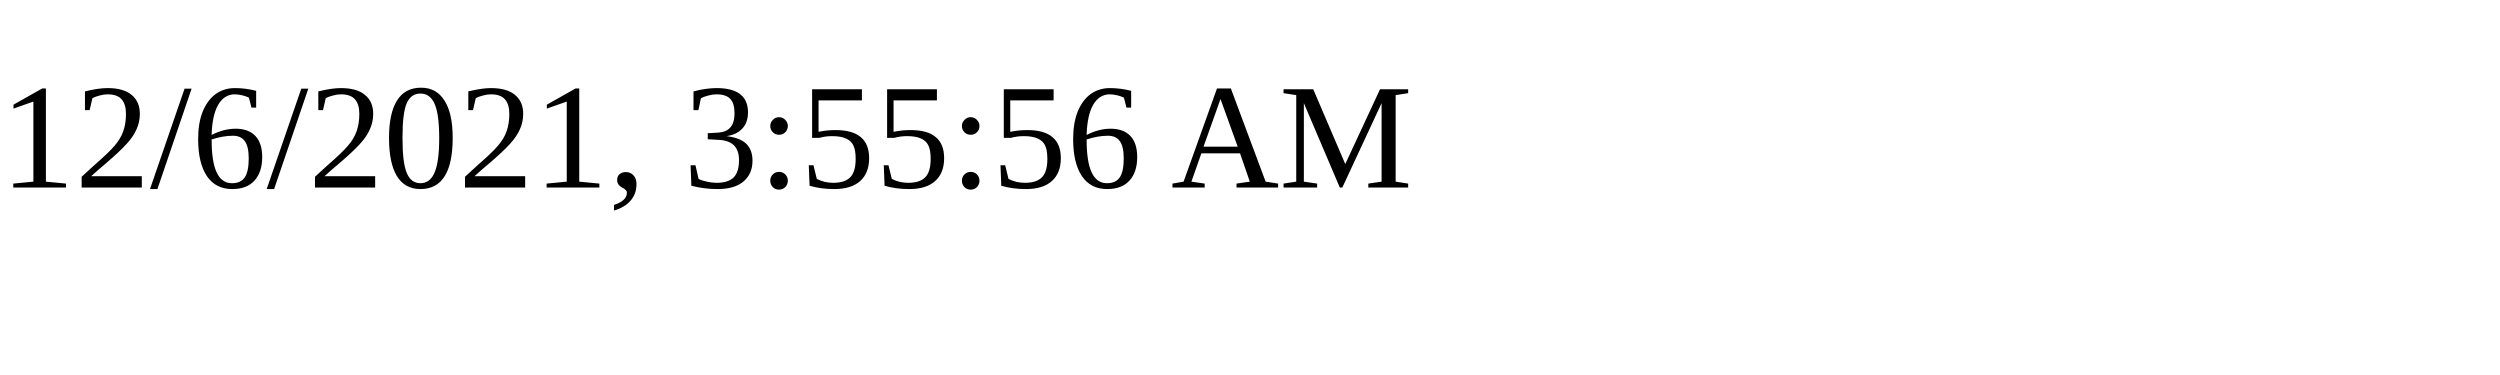
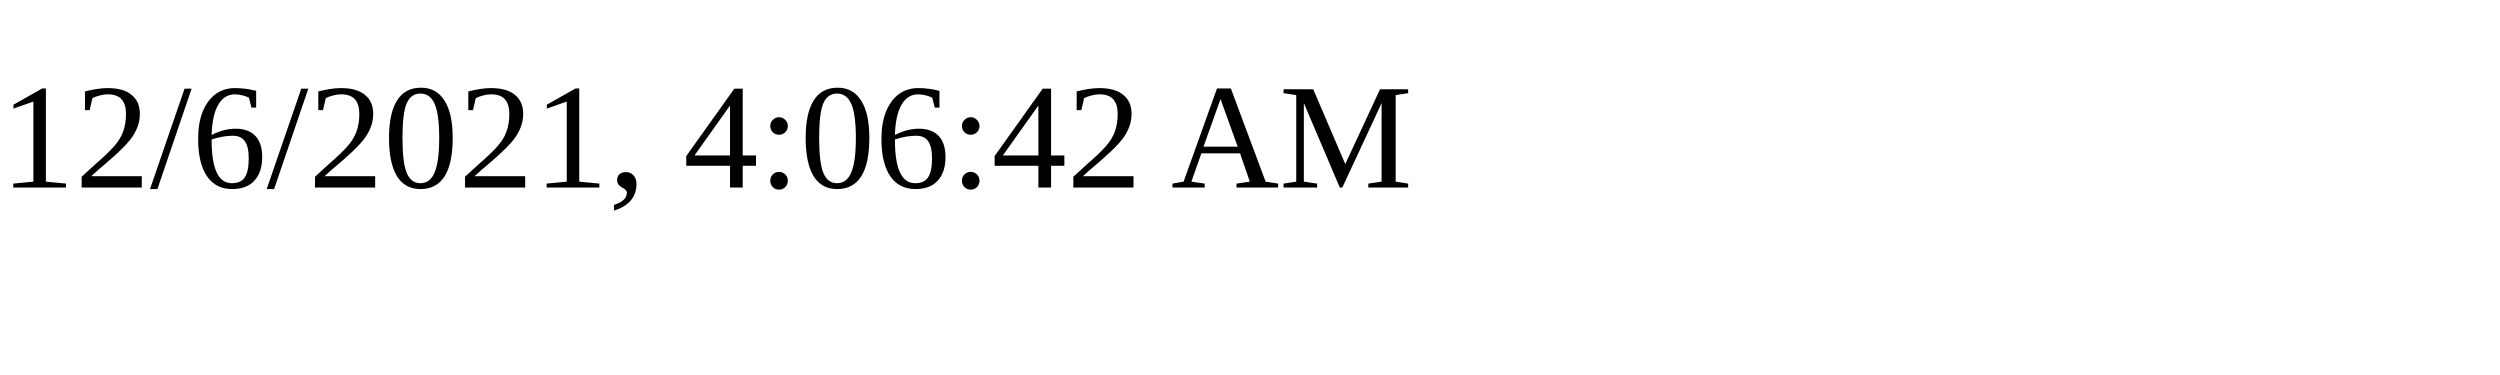
<svg xmlns="http://www.w3.org/2000/svg" height="30" width="200">
-   <text x="0" y="15">12/6/2021, 3:55:56 AM</text>
+   <text x="0" y="15">12/6/2021, 4:06:42 AM</text>
</svg>
